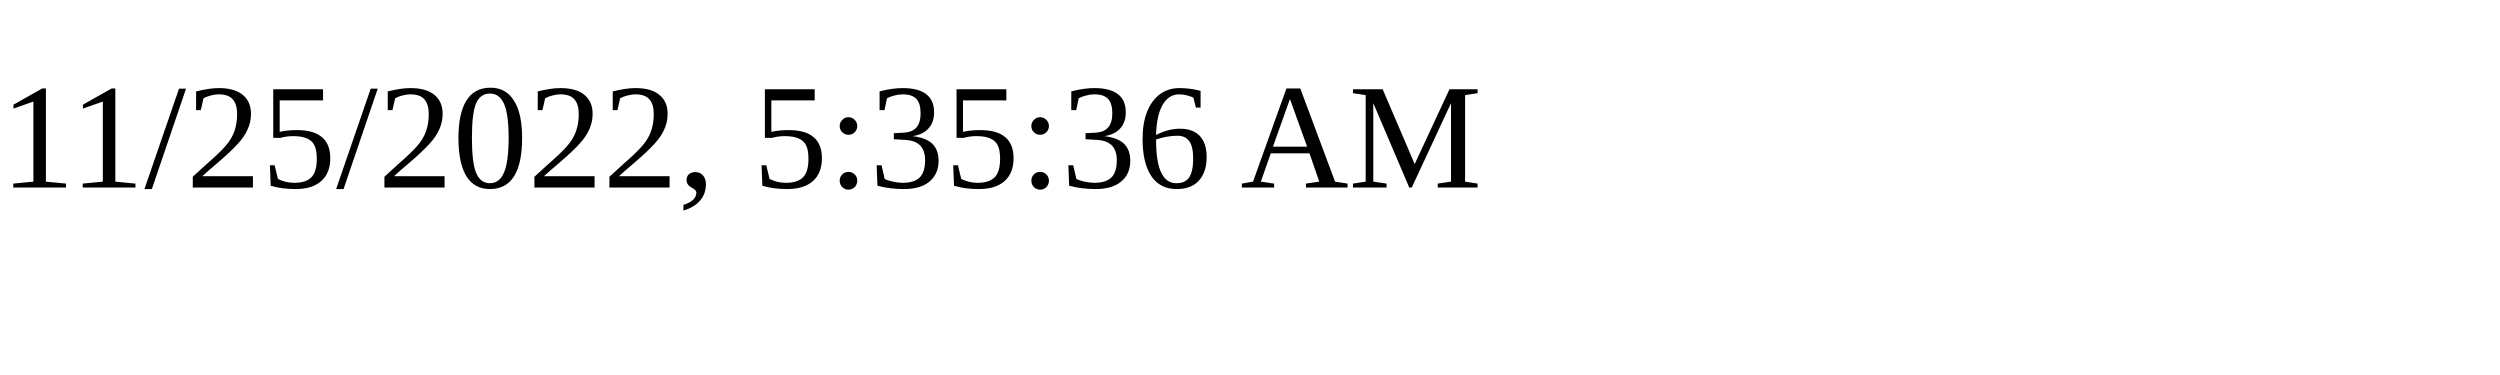
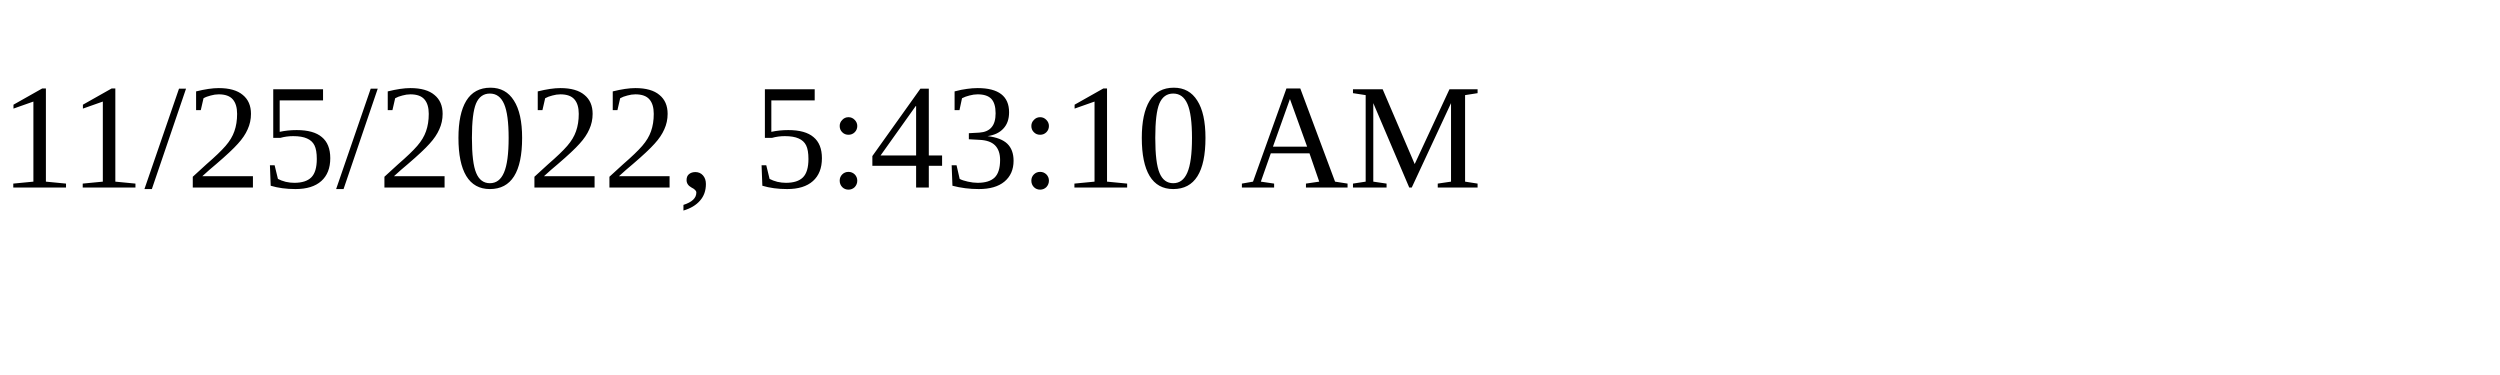
<svg xmlns="http://www.w3.org/2000/svg" height="30" width="200">
-   <text x="0" y="15">11/25/2022, 5:35:36 AM</text>
+   <text x="0" y="15">11/25/2022, 5:43:10 AM</text>
</svg>
